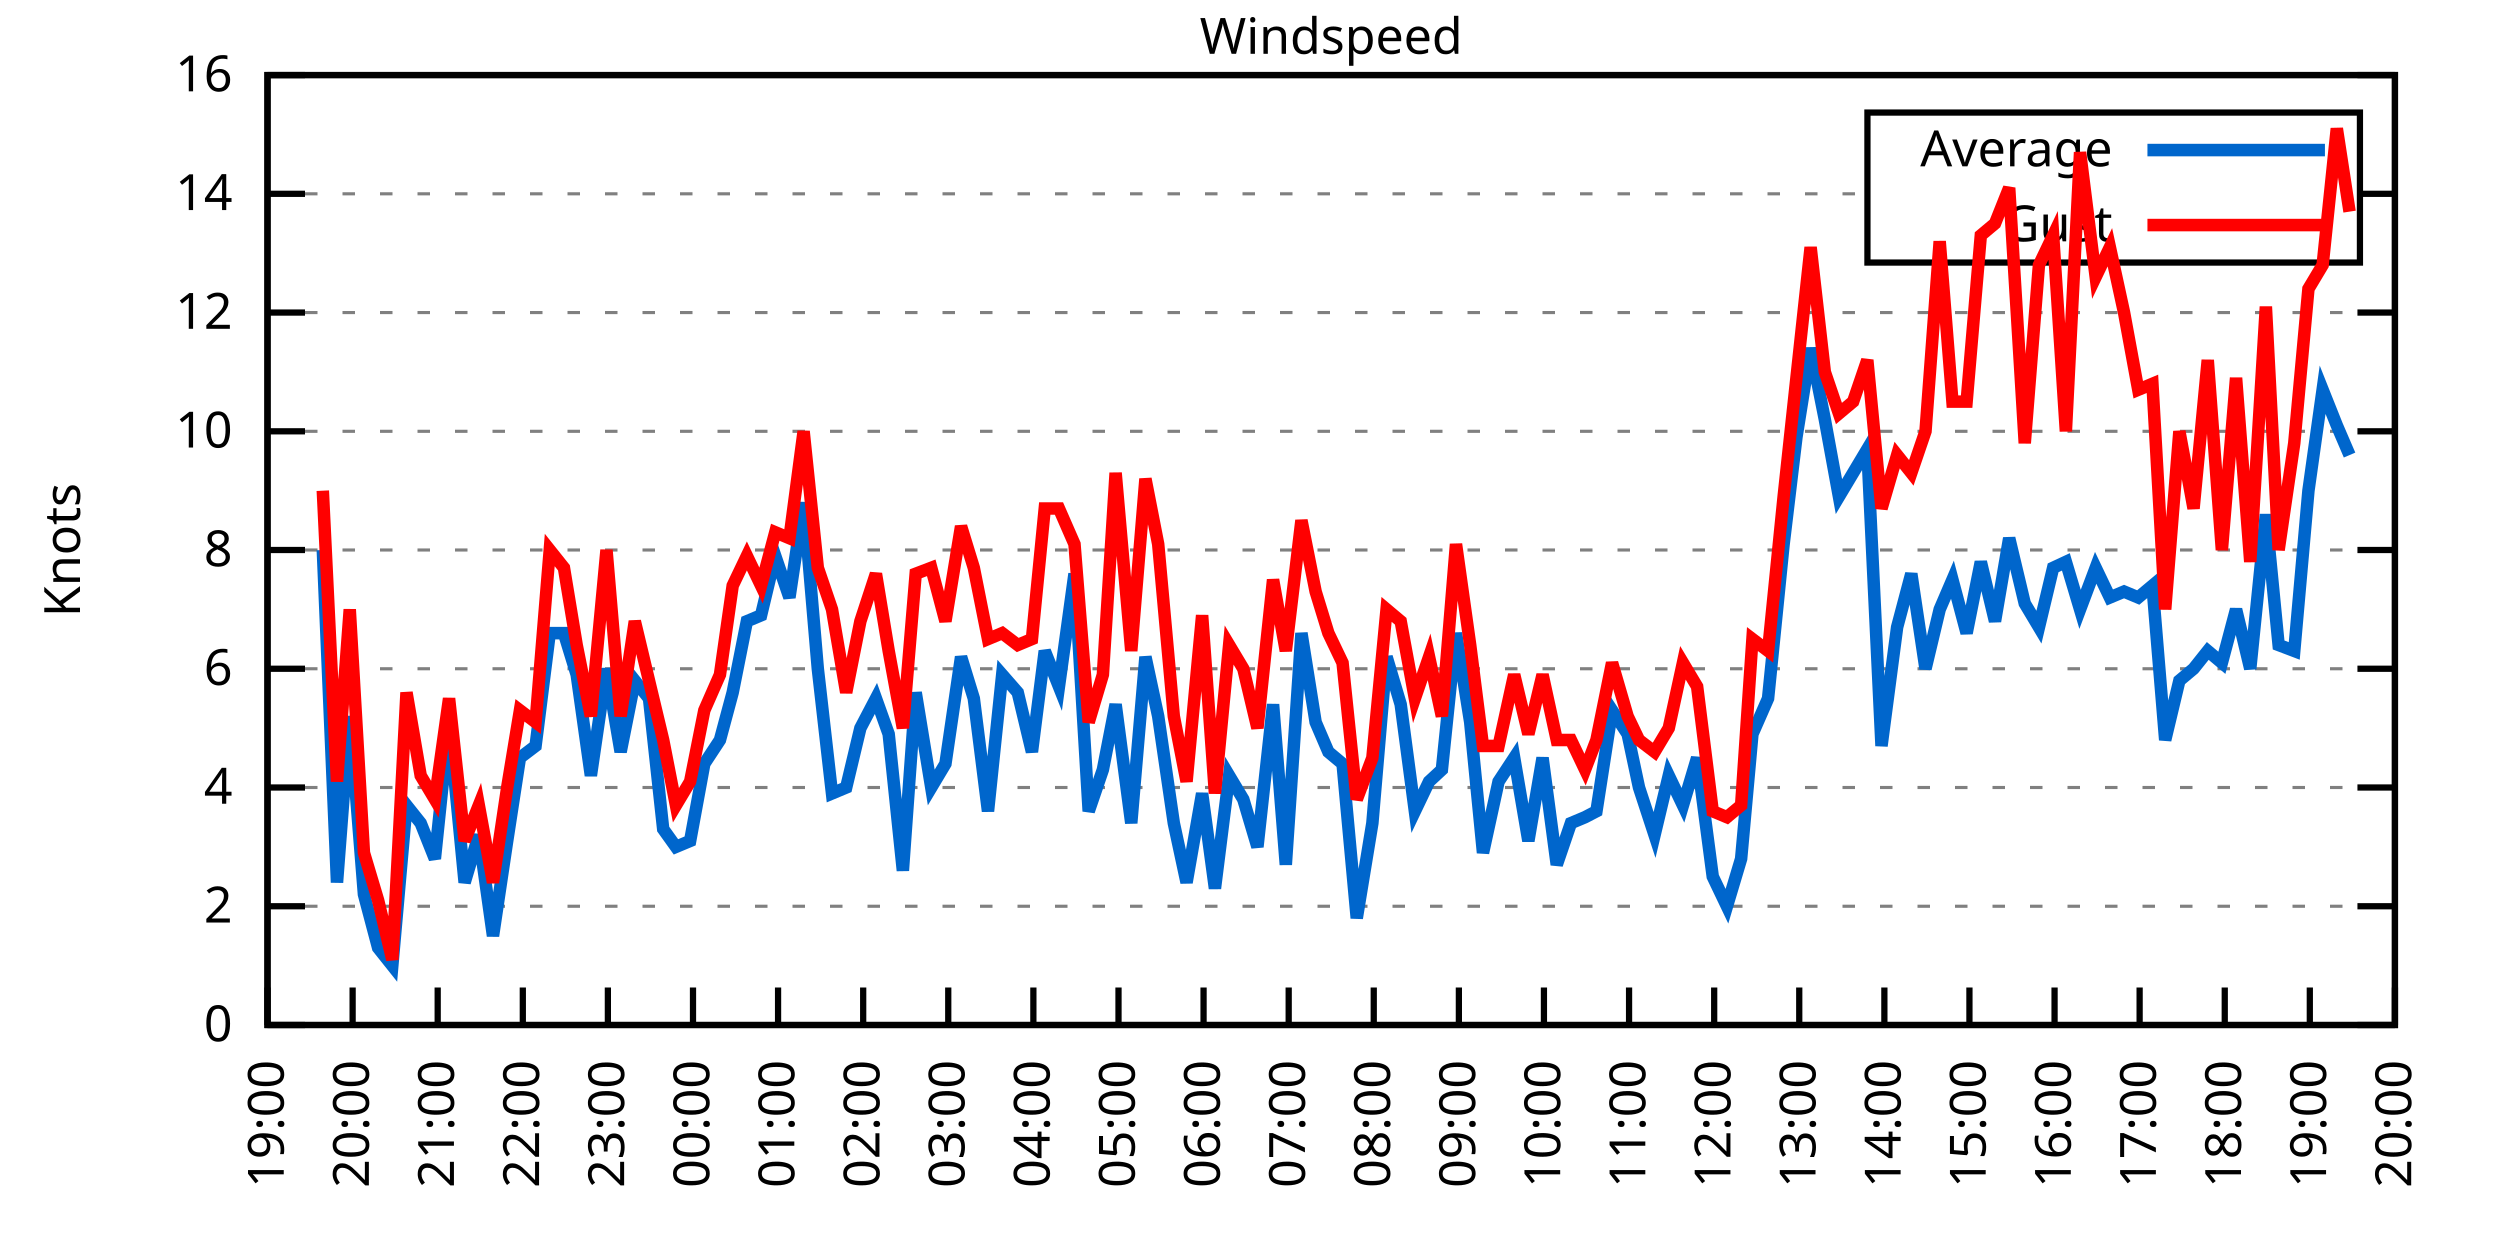
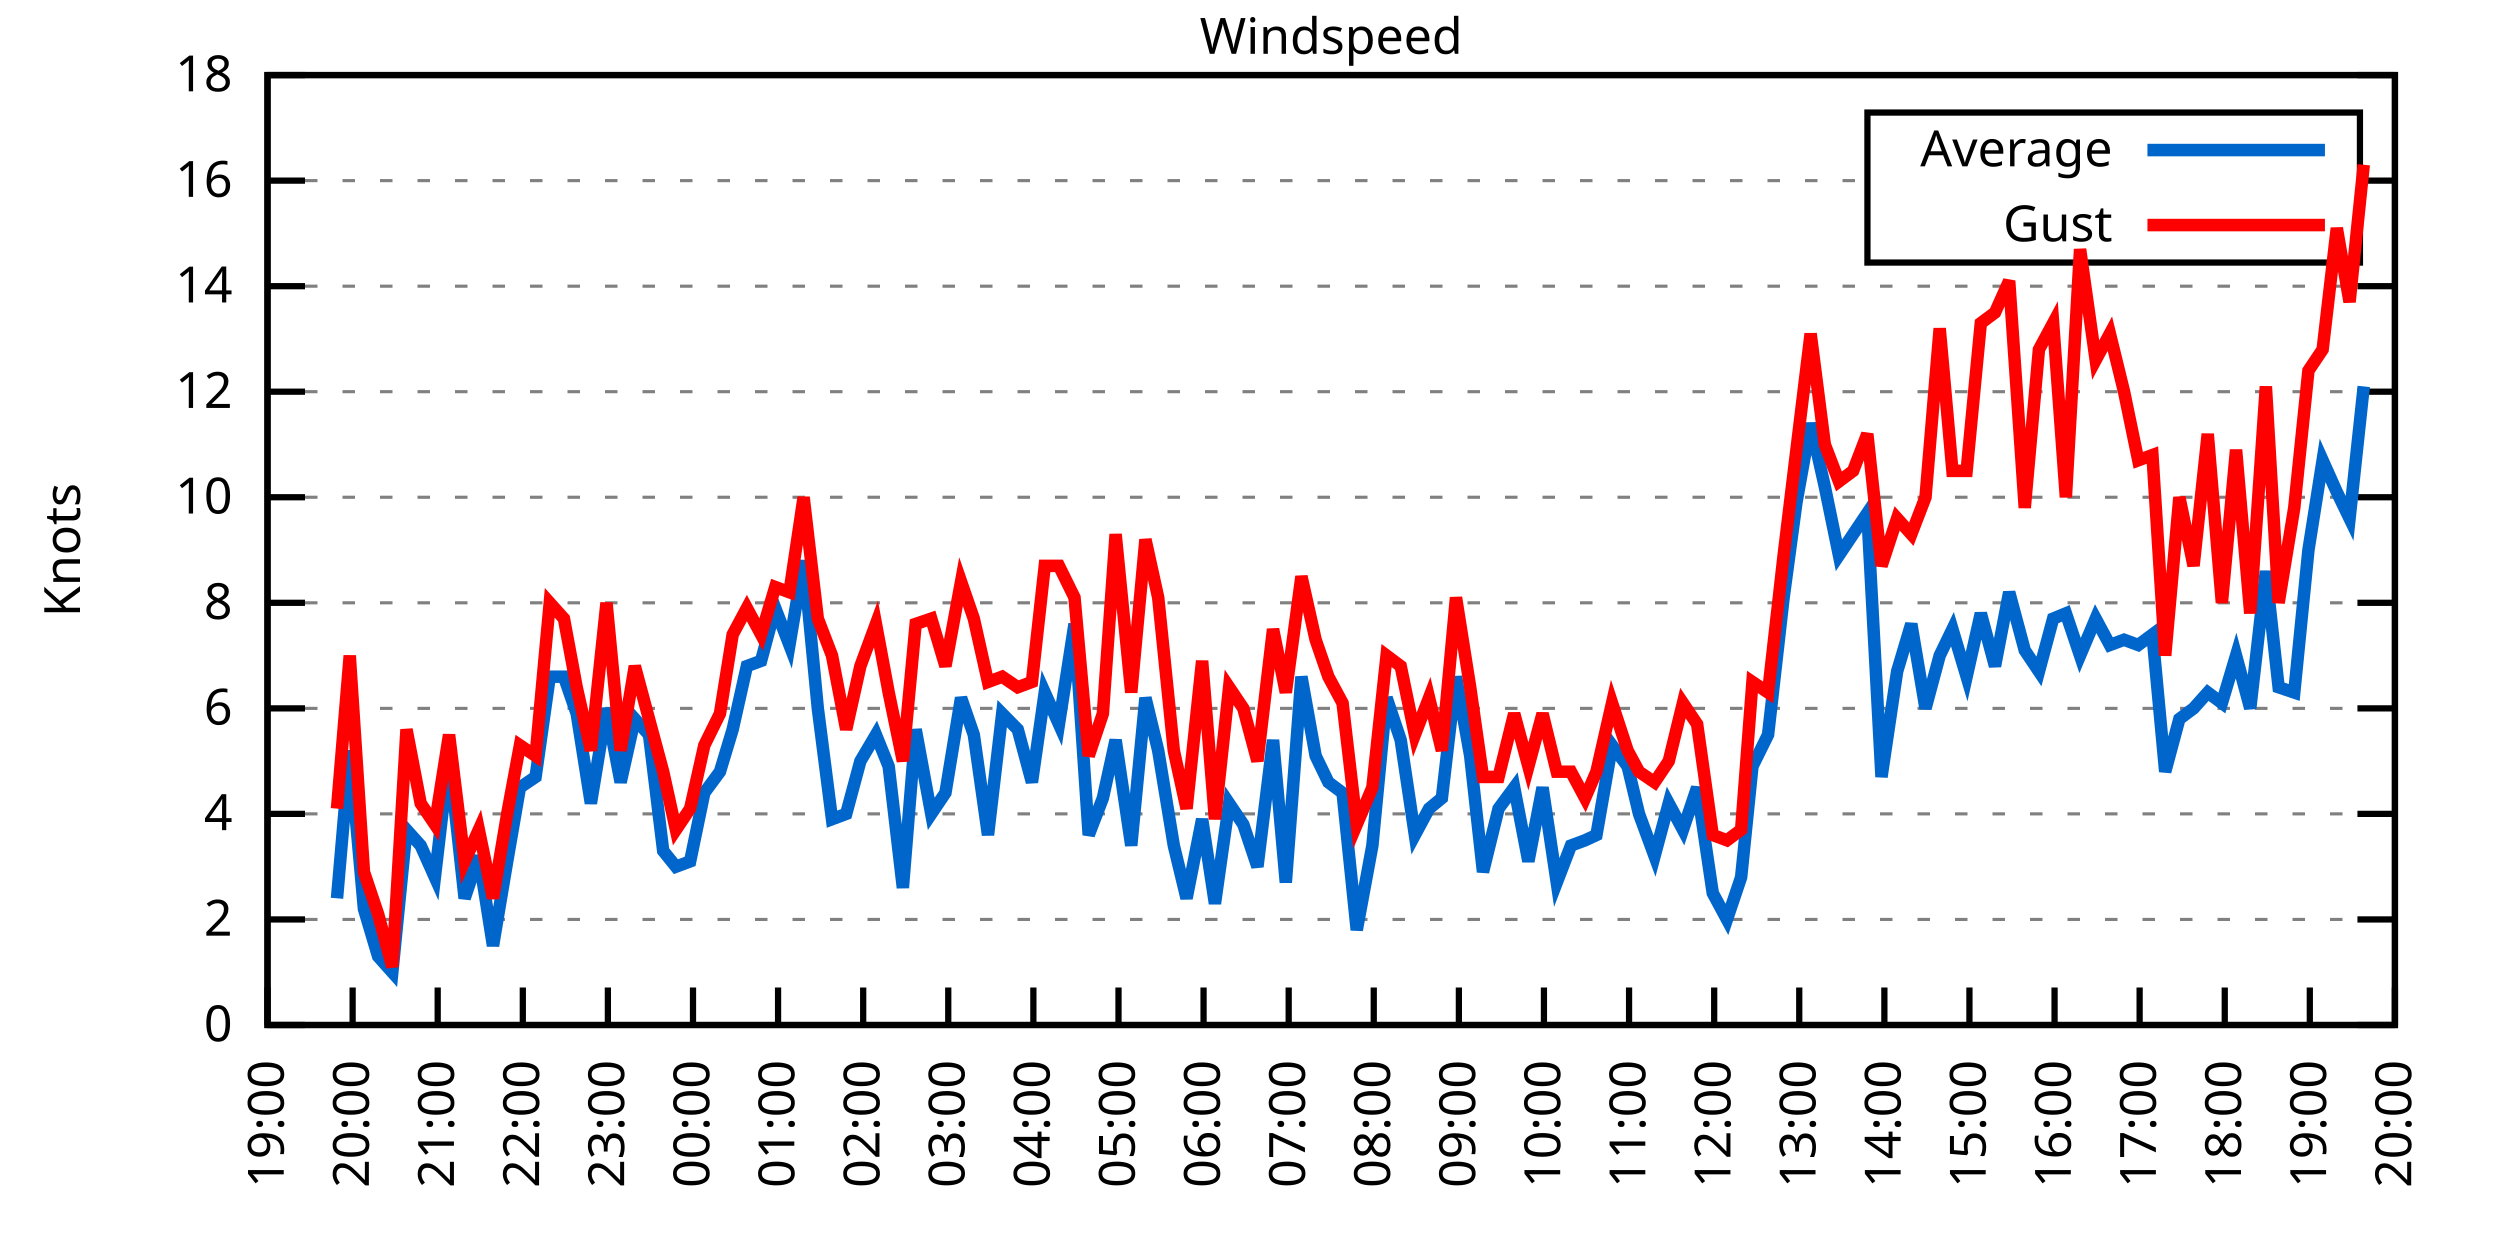
<svg xmlns="http://www.w3.org/2000/svg" xmlns:xlink="http://www.w3.org/1999/xlink" width="400" height="200" viewBox="0 0 400 200">
  <g id="gnuplot_canvas">
    <rect x="0" y="0" width="400" height="200" fill="none" />
    <defs>
      <circle id="gpDot" r="0.5" stroke-width="0.5" stroke="currentColor" />
      <path id="gpPt0" stroke-width="0.333" stroke="currentColor" d="M-1,0 h2 M0,-1 v2" />
      <path id="gpPt1" stroke-width="0.333" stroke="currentColor" d="M-1,-1 L1,1 M1,-1 L-1,1" />
      <path id="gpPt2" stroke-width="0.333" stroke="currentColor" d="M-1,0 L1,0 M0,-1 L0,1 M-1,-1 L1,1 M-1,1 L1,-1" />
      <rect id="gpPt3" stroke-width="0.333" stroke="currentColor" x="-1" y="-1" width="2" height="2" />
      <rect id="gpPt4" stroke-width="0.333" stroke="currentColor" fill="currentColor" x="-1" y="-1" width="2" height="2" />
      <circle id="gpPt5" stroke-width="0.333" stroke="currentColor" cx="0" cy="0" r="1" />
      <use xlink:href="#gpPt5" id="gpPt6" fill="currentColor" stroke="none" />
      <path id="gpPt7" stroke-width="0.333" stroke="currentColor" d="M0,-1.33 L-1.33,0.67 L1.33,0.67 z" />
      <use xlink:href="#gpPt7" id="gpPt8" fill="currentColor" stroke="none" />
      <use xlink:href="#gpPt7" id="gpPt9" stroke="currentColor" transform="rotate(180)" />
      <use xlink:href="#gpPt9" id="gpPt10" fill="currentColor" stroke="none" />
      <use xlink:href="#gpPt3" id="gpPt11" stroke="currentColor" transform="rotate(45)" />
      <use xlink:href="#gpPt11" id="gpPt12" fill="currentColor" stroke="none" />
      <path id="gpPt13" stroke-width="0.333" stroke="currentColor" d="M0,1.330 L1.265,0.411 L0.782,-1.067 L-0.782,-1.076 L-1.265,0.411 z" />
      <use xlink:href="#gpPt13" id="gpPt14" fill="currentColor" stroke="none" />
      <filter id="textbox" filterUnits="objectBoundingBox" x="0" y="0" height="1" width="1">
        <feFlood flood-color="white" flood-opacity="1" result="bgnd" />
        <feComposite in="SourceGraphic" in2="bgnd" operator="atop" />
      </filter>
      <filter id="greybox" filterUnits="objectBoundingBox" x="0" y="0" height="1" width="1">
        <feFlood flood-color="lightgrey" flood-opacity="1" result="grey" />
        <feComposite in="SourceGraphic" in2="grey" operator="atop" />
      </filter>
    </defs>
    <g fill="none" color="white" stroke="currentColor" stroke-width="1.00" stroke-linecap="butt" stroke-linejoin="miter">
</g>
    <g fill="none" color="black" stroke="currentColor" stroke-width="1.00" stroke-linecap="butt" stroke-linejoin="miter">
      <g stroke="none" shape-rendering="crispEdges">
        <polygon fill="rgb(255, 255, 255)" points="42.80,164.00 383.18,164.00 383.18,12.02 42.80,12.02 " />
      </g>
    </g>
    <g fill="none" color="black" stroke="currentColor" stroke-width="1.00" stroke-linecap="butt" stroke-linejoin="miter">
</g>
    <g fill="none" color="black" stroke="black" stroke-width="0.50" stroke-linecap="butt" stroke-linejoin="miter">
</g>
    <g fill="none" color="gray" stroke="currentColor" stroke-width="0.50" stroke-linecap="butt" stroke-linejoin="miter">
      <path stroke="gray" stroke-dasharray="2,4" class="gridline" d="M42.80,164.00 L383.19,164.00  " />
    </g>
    <g fill="none" color="gray" stroke="gray" stroke-width="1.00" stroke-linecap="butt" stroke-linejoin="miter">
</g>
    <g fill="none" color="black" stroke="currentColor" stroke-width="1.00" stroke-linecap="butt" stroke-linejoin="miter">
      <path stroke="black" d="M42.80,164.00 L48.80,164.00 M383.19,164.00 L377.19,164.00  " />
      <g transform="translate(37.20,166.60)" stroke="none" fill="black" font-family="Sans" font-size="8.00" text-anchor="end">
        <text>
          <tspan font-family="Sans"> 0</tspan>
        </text>
      </g>
    </g>
    <g fill="none" color="black" stroke="currentColor" stroke-width="1.00" stroke-linecap="butt" stroke-linejoin="miter">
</g>
    <g fill="none" color="black" stroke="black" stroke-width="0.50" stroke-linecap="butt" stroke-linejoin="miter">
</g>
    <g fill="none" color="gray" stroke="currentColor" stroke-width="0.50" stroke-linecap="butt" stroke-linejoin="miter">
-       <path stroke="gray" stroke-dasharray="2,4" class="gridline" d="M42.80,145.00 L383.19,145.00  " />
-     </g>
-     <g fill="none" color="gray" stroke="gray" stroke-width="1.00" stroke-linecap="butt" stroke-linejoin="miter">
- </g>
-     <g fill="none" color="black" stroke="currentColor" stroke-width="1.00" stroke-linecap="butt" stroke-linejoin="miter">
-       <path stroke="black" d="M42.80,145.00 L48.80,145.00 M383.19,145.00 L377.19,145.00  " />
-       <g transform="translate(37.20,147.60)" stroke="none" fill="black" font-family="Sans" font-size="8.00" text-anchor="end">
+       <path stroke="gray" stroke-dasharray="2,4" class="gridline" d="M42.80,147.11 L383.19,147.11  " />
+     </g>
+     <g fill="none" color="gray" stroke="gray" stroke-width="1.00" stroke-linecap="butt" stroke-linejoin="miter">
+ </g>
+     <g fill="none" color="black" stroke="currentColor" stroke-width="1.00" stroke-linecap="butt" stroke-linejoin="miter">
+       <path stroke="black" d="M42.80,147.11 L48.80,147.11 M383.19,147.11 L377.19,147.11  " />
+       <g transform="translate(37.20,149.71)" stroke="none" fill="black" font-family="Sans" font-size="8.00" text-anchor="end">
        <text>
          <tspan font-family="Sans"> 2</tspan>
        </text>
      </g>
    </g>
    <g fill="none" color="black" stroke="currentColor" stroke-width="1.00" stroke-linecap="butt" stroke-linejoin="miter">
</g>
    <g fill="none" color="black" stroke="black" stroke-width="0.50" stroke-linecap="butt" stroke-linejoin="miter">
</g>
    <g fill="none" color="gray" stroke="currentColor" stroke-width="0.50" stroke-linecap="butt" stroke-linejoin="miter">
-       <path stroke="gray" stroke-dasharray="2,4" class="gridline" d="M42.80,126.00 L383.19,126.00  " />
-     </g>
-     <g fill="none" color="gray" stroke="gray" stroke-width="1.00" stroke-linecap="butt" stroke-linejoin="miter">
- </g>
-     <g fill="none" color="black" stroke="currentColor" stroke-width="1.00" stroke-linecap="butt" stroke-linejoin="miter">
-       <path stroke="black" d="M42.80,126.00 L48.80,126.00 M383.19,126.00 L377.19,126.00  " />
-       <g transform="translate(37.20,128.60)" stroke="none" fill="black" font-family="Sans" font-size="8.00" text-anchor="end">
+       <path stroke="gray" stroke-dasharray="2,4" class="gridline" d="M42.80,130.22 L383.19,130.22  " />
+     </g>
+     <g fill="none" color="gray" stroke="gray" stroke-width="1.00" stroke-linecap="butt" stroke-linejoin="miter">
+ </g>
+     <g fill="none" color="black" stroke="currentColor" stroke-width="1.00" stroke-linecap="butt" stroke-linejoin="miter">
+       <path stroke="black" d="M42.80,130.22 L48.80,130.22 M383.19,130.22 L377.19,130.22  " />
+       <g transform="translate(37.20,132.82)" stroke="none" fill="black" font-family="Sans" font-size="8.00" text-anchor="end">
        <text>
          <tspan font-family="Sans"> 4</tspan>
        </text>
      </g>
    </g>
    <g fill="none" color="black" stroke="currentColor" stroke-width="1.00" stroke-linecap="butt" stroke-linejoin="miter">
</g>
    <g fill="none" color="black" stroke="black" stroke-width="0.50" stroke-linecap="butt" stroke-linejoin="miter">
</g>
    <g fill="none" color="gray" stroke="currentColor" stroke-width="0.50" stroke-linecap="butt" stroke-linejoin="miter">
-       <path stroke="gray" stroke-dasharray="2,4" class="gridline" d="M42.80,107.00 L383.19,107.00  " />
-     </g>
-     <g fill="none" color="gray" stroke="gray" stroke-width="1.00" stroke-linecap="butt" stroke-linejoin="miter">
- </g>
-     <g fill="none" color="black" stroke="currentColor" stroke-width="1.00" stroke-linecap="butt" stroke-linejoin="miter">
-       <path stroke="black" d="M42.80,107.00 L48.80,107.00 M383.19,107.00 L377.19,107.00  " />
-       <g transform="translate(37.20,109.60)" stroke="none" fill="black" font-family="Sans" font-size="8.00" text-anchor="end">
+       <path stroke="gray" stroke-dasharray="2,4" class="gridline" d="M42.80,113.34 L383.19,113.34  " />
+     </g>
+     <g fill="none" color="gray" stroke="gray" stroke-width="1.00" stroke-linecap="butt" stroke-linejoin="miter">
+ </g>
+     <g fill="none" color="black" stroke="currentColor" stroke-width="1.00" stroke-linecap="butt" stroke-linejoin="miter">
+       <path stroke="black" d="M42.80,113.34 L48.80,113.34 M383.19,113.34 L377.19,113.34  " />
+       <g transform="translate(37.20,115.94)" stroke="none" fill="black" font-family="Sans" font-size="8.00" text-anchor="end">
        <text>
          <tspan font-family="Sans"> 6</tspan>
        </text>
      </g>
    </g>
    <g fill="none" color="black" stroke="currentColor" stroke-width="1.00" stroke-linecap="butt" stroke-linejoin="miter">
</g>
    <g fill="none" color="black" stroke="black" stroke-width="0.50" stroke-linecap="butt" stroke-linejoin="miter">
</g>
    <g fill="none" color="gray" stroke="currentColor" stroke-width="0.50" stroke-linecap="butt" stroke-linejoin="miter">
-       <path stroke="gray" stroke-dasharray="2,4" class="gridline" d="M42.80,88.00 L383.19,88.00  " />
-     </g>
-     <g fill="none" color="gray" stroke="gray" stroke-width="1.00" stroke-linecap="butt" stroke-linejoin="miter">
- </g>
-     <g fill="none" color="black" stroke="currentColor" stroke-width="1.00" stroke-linecap="butt" stroke-linejoin="miter">
-       <path stroke="black" d="M42.80,88.00 L48.80,88.00 M383.19,88.00 L377.19,88.00  " />
-       <g transform="translate(37.20,90.60)" stroke="none" fill="black" font-family="Sans" font-size="8.00" text-anchor="end">
+       <path stroke="gray" stroke-dasharray="2,4" class="gridline" d="M42.80,96.45 L383.19,96.45  " />
+     </g>
+     <g fill="none" color="gray" stroke="gray" stroke-width="1.00" stroke-linecap="butt" stroke-linejoin="miter">
+ </g>
+     <g fill="none" color="black" stroke="currentColor" stroke-width="1.00" stroke-linecap="butt" stroke-linejoin="miter">
+       <path stroke="black" d="M42.80,96.45 L48.80,96.45 M383.19,96.45 L377.19,96.45  " />
+       <g transform="translate(37.20,99.05)" stroke="none" fill="black" font-family="Sans" font-size="8.00" text-anchor="end">
        <text>
          <tspan font-family="Sans"> 8</tspan>
        </text>
      </g>
    </g>
    <g fill="none" color="black" stroke="currentColor" stroke-width="1.00" stroke-linecap="butt" stroke-linejoin="miter">
</g>
    <g fill="none" color="black" stroke="black" stroke-width="0.50" stroke-linecap="butt" stroke-linejoin="miter">
</g>
    <g fill="none" color="gray" stroke="currentColor" stroke-width="0.50" stroke-linecap="butt" stroke-linejoin="miter">
-       <path stroke="gray" stroke-dasharray="2,4" class="gridline" d="M42.80,69.01 L383.19,69.01  " />
-     </g>
-     <g fill="none" color="gray" stroke="gray" stroke-width="1.00" stroke-linecap="butt" stroke-linejoin="miter">
- </g>
-     <g fill="none" color="black" stroke="currentColor" stroke-width="1.00" stroke-linecap="butt" stroke-linejoin="miter">
-       <path stroke="black" d="M42.80,69.01 L48.80,69.01 M383.19,69.01 L377.19,69.01  " />
-       <g transform="translate(37.20,71.61)" stroke="none" fill="black" font-family="Sans" font-size="8.00" text-anchor="end">
+       <path stroke="gray" stroke-dasharray="2,4" class="gridline" d="M42.80,79.56 L383.19,79.56  " />
+     </g>
+     <g fill="none" color="gray" stroke="gray" stroke-width="1.00" stroke-linecap="butt" stroke-linejoin="miter">
+ </g>
+     <g fill="none" color="black" stroke="currentColor" stroke-width="1.00" stroke-linecap="butt" stroke-linejoin="miter">
+       <path stroke="black" d="M42.80,79.56 L48.80,79.56 M383.19,79.56 L377.19,79.56  " />
+       <g transform="translate(37.20,82.16)" stroke="none" fill="black" font-family="Sans" font-size="8.00" text-anchor="end">
        <text>
          <tspan font-family="Sans"> 10</tspan>
        </text>
      </g>
    </g>
    <g fill="none" color="black" stroke="currentColor" stroke-width="1.00" stroke-linecap="butt" stroke-linejoin="miter">
</g>
    <g fill="none" color="black" stroke="black" stroke-width="0.50" stroke-linecap="butt" stroke-linejoin="miter">
</g>
    <g fill="none" color="gray" stroke="currentColor" stroke-width="0.50" stroke-linecap="butt" stroke-linejoin="miter">
-       <path stroke="gray" stroke-dasharray="2,4" class="gridline" d="M42.80,50.01 L383.19,50.01  " />
-     </g>
-     <g fill="none" color="gray" stroke="gray" stroke-width="1.00" stroke-linecap="butt" stroke-linejoin="miter">
- </g>
-     <g fill="none" color="black" stroke="currentColor" stroke-width="1.00" stroke-linecap="butt" stroke-linejoin="miter">
-       <path stroke="black" d="M42.80,50.01 L48.80,50.01 M383.19,50.01 L377.19,50.01  " />
-       <g transform="translate(37.20,52.61)" stroke="none" fill="black" font-family="Sans" font-size="8.00" text-anchor="end">
+       <path stroke="gray" stroke-dasharray="2,4" class="gridline" d="M42.80,62.67 L383.19,62.67  " />
+     </g>
+     <g fill="none" color="gray" stroke="gray" stroke-width="1.00" stroke-linecap="butt" stroke-linejoin="miter">
+ </g>
+     <g fill="none" color="black" stroke="currentColor" stroke-width="1.00" stroke-linecap="butt" stroke-linejoin="miter">
+       <path stroke="black" d="M42.80,62.67 L48.80,62.67 M383.19,62.67 L377.19,62.67  " />
+       <g transform="translate(37.20,65.27)" stroke="none" fill="black" font-family="Sans" font-size="8.00" text-anchor="end">
        <text>
          <tspan font-family="Sans"> 12</tspan>
        </text>
      </g>
    </g>
    <g fill="none" color="black" stroke="currentColor" stroke-width="1.00" stroke-linecap="butt" stroke-linejoin="miter">
</g>
    <g fill="none" color="black" stroke="black" stroke-width="0.50" stroke-linecap="butt" stroke-linejoin="miter">
</g>
    <g fill="none" color="gray" stroke="currentColor" stroke-width="0.50" stroke-linecap="butt" stroke-linejoin="miter">
-       <path stroke="gray" stroke-dasharray="2,4" class="gridline" d="M42.80,31.01 L298.79,31.01 M377.59,31.01 L383.19,31.01  " />
-     </g>
-     <g fill="none" color="gray" stroke="gray" stroke-width="1.00" stroke-linecap="butt" stroke-linejoin="miter">
- </g>
-     <g fill="none" color="black" stroke="currentColor" stroke-width="1.00" stroke-linecap="butt" stroke-linejoin="miter">
-       <path stroke="black" d="M42.80,31.01 L48.80,31.01 M383.19,31.01 L377.19,31.01  " />
-       <g transform="translate(37.20,33.61)" stroke="none" fill="black" font-family="Sans" font-size="8.00" text-anchor="end">
+       <path stroke="gray" stroke-dasharray="2,4" class="gridline" d="M42.80,45.79 L383.19,45.79  " />
+     </g>
+     <g fill="none" color="gray" stroke="gray" stroke-width="1.00" stroke-linecap="butt" stroke-linejoin="miter">
+ </g>
+     <g fill="none" color="black" stroke="currentColor" stroke-width="1.00" stroke-linecap="butt" stroke-linejoin="miter">
+       <path stroke="black" d="M42.80,45.79 L48.80,45.79 M383.19,45.79 L377.19,45.79  " />
+       <g transform="translate(37.20,48.39)" stroke="none" fill="black" font-family="Sans" font-size="8.00" text-anchor="end">
        <text>
          <tspan font-family="Sans"> 14</tspan>
+         </text>
+       </g>
+     </g>
+     <g fill="none" color="black" stroke="currentColor" stroke-width="1.00" stroke-linecap="butt" stroke-linejoin="miter">
+ </g>
+     <g fill="none" color="black" stroke="black" stroke-width="0.50" stroke-linecap="butt" stroke-linejoin="miter">
+ </g>
+     <g fill="none" color="gray" stroke="currentColor" stroke-width="0.50" stroke-linecap="butt" stroke-linejoin="miter">
+       <path stroke="gray" stroke-dasharray="2,4" class="gridline" d="M42.80,28.90 L298.79,28.90 M377.59,28.90 L383.19,28.90  " />
+     </g>
+     <g fill="none" color="gray" stroke="gray" stroke-width="1.00" stroke-linecap="butt" stroke-linejoin="miter">
+ </g>
+     <g fill="none" color="black" stroke="currentColor" stroke-width="1.00" stroke-linecap="butt" stroke-linejoin="miter">
+       <path stroke="black" d="M42.80,28.90 L48.80,28.90 M383.19,28.90 L377.19,28.90  " />
+       <g transform="translate(37.20,31.50)" stroke="none" fill="black" font-family="Sans" font-size="8.00" text-anchor="end">
+         <text>
+           <tspan font-family="Sans"> 16</tspan>
        </text>
      </g>
    </g>
    <g fill="none" color="black" stroke="currentColor" stroke-width="1.00" stroke-linecap="butt" stroke-linejoin="miter">
</g>
    <g fill="none" color="black" stroke="black" stroke-width="0.50" stroke-linecap="butt" stroke-linejoin="miter">
</g>
    <g fill="none" color="gray" stroke="currentColor" stroke-width="0.50" stroke-linecap="butt" stroke-linejoin="miter">
      <path stroke="gray" stroke-dasharray="2,4" class="gridline" d="M42.80,12.01 L383.19,12.01  " />
    </g>
    <g fill="none" color="gray" stroke="gray" stroke-width="1.00" stroke-linecap="butt" stroke-linejoin="miter">
</g>
    <g fill="none" color="black" stroke="currentColor" stroke-width="1.00" stroke-linecap="butt" stroke-linejoin="miter">
      <path stroke="black" d="M42.80,12.01 L48.80,12.01 M383.19,12.01 L377.19,12.01  " />
      <g transform="translate(37.20,14.61)" stroke="none" fill="black" font-family="Sans" font-size="8.00" text-anchor="end">
        <text>
-           <tspan font-family="Sans"> 16</tspan>
+           <tspan font-family="Sans"> 18</tspan>
        </text>
      </g>
    </g>
    <g fill="none" color="black" stroke="currentColor" stroke-width="1.00" stroke-linecap="butt" stroke-linejoin="miter">
      <path stroke="black" d="M42.80,164.00 L42.80,158.00  " />
      <g transform="translate(45.40,169.60) rotate(270.00)" stroke="none" fill="black" font-family="Sans" font-size="8.00" text-anchor="end">
        <text>
          <tspan font-family="Sans">19:00</tspan>
        </text>
      </g>
    </g>
    <g fill="none" color="black" stroke="currentColor" stroke-width="1.00" stroke-linecap="butt" stroke-linejoin="miter">
      <path stroke="black" d="M56.42,164.00 L56.42,158.00  " />
      <g transform="translate(59.02,169.60) rotate(270.00)" stroke="none" fill="black" font-family="Sans" font-size="8.00" text-anchor="end">
        <text>
          <tspan font-family="Sans">20:00</tspan>
        </text>
      </g>
    </g>
    <g fill="none" color="black" stroke="currentColor" stroke-width="1.00" stroke-linecap="butt" stroke-linejoin="miter">
      <path stroke="black" d="M70.03,164.00 L70.03,158.00  " />
      <g transform="translate(72.63,169.60) rotate(270.00)" stroke="none" fill="black" font-family="Sans" font-size="8.00" text-anchor="end">
        <text>
          <tspan font-family="Sans">21:00</tspan>
        </text>
      </g>
    </g>
    <g fill="none" color="black" stroke="currentColor" stroke-width="1.00" stroke-linecap="butt" stroke-linejoin="miter">
      <path stroke="black" d="M83.65,164.00 L83.65,158.00  " />
      <g transform="translate(86.25,169.60) rotate(270.00)" stroke="none" fill="black" font-family="Sans" font-size="8.00" text-anchor="end">
        <text>
          <tspan font-family="Sans">22:00</tspan>
        </text>
      </g>
    </g>
    <g fill="none" color="black" stroke="currentColor" stroke-width="1.00" stroke-linecap="butt" stroke-linejoin="miter">
      <path stroke="black" d="M97.26,164.00 L97.26,158.00  " />
      <g transform="translate(99.86,169.60) rotate(270.00)" stroke="none" fill="black" font-family="Sans" font-size="8.00" text-anchor="end">
        <text>
          <tspan font-family="Sans">23:00</tspan>
        </text>
      </g>
    </g>
    <g fill="none" color="black" stroke="currentColor" stroke-width="1.00" stroke-linecap="butt" stroke-linejoin="miter">
      <path stroke="black" d="M110.88,164.00 L110.88,158.00  " />
      <g transform="translate(113.48,169.60) rotate(270.00)" stroke="none" fill="black" font-family="Sans" font-size="8.00" text-anchor="end">
        <text>
          <tspan font-family="Sans">00:00</tspan>
        </text>
      </g>
    </g>
    <g fill="none" color="black" stroke="currentColor" stroke-width="1.00" stroke-linecap="butt" stroke-linejoin="miter">
      <path stroke="black" d="M124.49,164.00 L124.49,158.00  " />
      <g transform="translate(127.09,169.60) rotate(270.00)" stroke="none" fill="black" font-family="Sans" font-size="8.00" text-anchor="end">
        <text>
          <tspan font-family="Sans">01:00</tspan>
        </text>
      </g>
    </g>
    <g fill="none" color="black" stroke="currentColor" stroke-width="1.00" stroke-linecap="butt" stroke-linejoin="miter">
      <path stroke="black" d="M138.11,164.00 L138.11,158.00  " />
      <g transform="translate(140.71,169.60) rotate(270.00)" stroke="none" fill="black" font-family="Sans" font-size="8.00" text-anchor="end">
        <text>
          <tspan font-family="Sans">02:00</tspan>
        </text>
      </g>
    </g>
    <g fill="none" color="black" stroke="currentColor" stroke-width="1.00" stroke-linecap="butt" stroke-linejoin="miter">
      <path stroke="black" d="M151.72,164.00 L151.72,158.00  " />
      <g transform="translate(154.32,169.60) rotate(270.00)" stroke="none" fill="black" font-family="Sans" font-size="8.00" text-anchor="end">
        <text>
          <tspan font-family="Sans">03:00</tspan>
        </text>
      </g>
    </g>
    <g fill="none" color="black" stroke="currentColor" stroke-width="1.00" stroke-linecap="butt" stroke-linejoin="miter">
      <path stroke="black" d="M165.34,164.00 L165.34,158.00  " />
      <g transform="translate(167.94,169.60) rotate(270.00)" stroke="none" fill="black" font-family="Sans" font-size="8.00" text-anchor="end">
        <text>
          <tspan font-family="Sans">04:00</tspan>
        </text>
      </g>
    </g>
    <g fill="none" color="black" stroke="currentColor" stroke-width="1.00" stroke-linecap="butt" stroke-linejoin="miter">
      <path stroke="black" d="M178.96,164.00 L178.96,158.00  " />
      <g transform="translate(181.56,169.60) rotate(270.00)" stroke="none" fill="black" font-family="Sans" font-size="8.00" text-anchor="end">
        <text>
          <tspan font-family="Sans">05:00</tspan>
        </text>
      </g>
    </g>
    <g fill="none" color="black" stroke="currentColor" stroke-width="1.00" stroke-linecap="butt" stroke-linejoin="miter">
      <path stroke="black" d="M192.57,164.00 L192.57,158.00  " />
      <g transform="translate(195.17,169.60) rotate(270.00)" stroke="none" fill="black" font-family="Sans" font-size="8.00" text-anchor="end">
        <text>
          <tspan font-family="Sans">06:00</tspan>
        </text>
      </g>
    </g>
    <g fill="none" color="black" stroke="currentColor" stroke-width="1.00" stroke-linecap="butt" stroke-linejoin="miter">
      <path stroke="black" d="M206.19,164.00 L206.19,158.00  " />
      <g transform="translate(208.79,169.60) rotate(270.00)" stroke="none" fill="black" font-family="Sans" font-size="8.00" text-anchor="end">
        <text>
          <tspan font-family="Sans">07:00</tspan>
        </text>
      </g>
    </g>
    <g fill="none" color="black" stroke="currentColor" stroke-width="1.00" stroke-linecap="butt" stroke-linejoin="miter">
      <path stroke="black" d="M219.80,164.00 L219.80,158.00  " />
      <g transform="translate(222.40,169.60) rotate(270.00)" stroke="none" fill="black" font-family="Sans" font-size="8.00" text-anchor="end">
        <text>
          <tspan font-family="Sans">08:00</tspan>
        </text>
      </g>
    </g>
    <g fill="none" color="black" stroke="currentColor" stroke-width="1.00" stroke-linecap="butt" stroke-linejoin="miter">
      <path stroke="black" d="M233.42,164.00 L233.42,158.00  " />
      <g transform="translate(236.02,169.60) rotate(270.00)" stroke="none" fill="black" font-family="Sans" font-size="8.00" text-anchor="end">
        <text>
          <tspan font-family="Sans">09:00</tspan>
        </text>
      </g>
    </g>
    <g fill="none" color="black" stroke="currentColor" stroke-width="1.00" stroke-linecap="butt" stroke-linejoin="miter">
      <path stroke="black" d="M247.03,164.00 L247.03,158.00  " />
      <g transform="translate(249.63,169.60) rotate(270.00)" stroke="none" fill="black" font-family="Sans" font-size="8.00" text-anchor="end">
        <text>
          <tspan font-family="Sans">10:00</tspan>
        </text>
      </g>
    </g>
    <g fill="none" color="black" stroke="currentColor" stroke-width="1.00" stroke-linecap="butt" stroke-linejoin="miter">
      <path stroke="black" d="M260.65,164.00 L260.65,158.00  " />
      <g transform="translate(263.25,169.60) rotate(270.00)" stroke="none" fill="black" font-family="Sans" font-size="8.00" text-anchor="end">
        <text>
          <tspan font-family="Sans">11:00</tspan>
        </text>
      </g>
    </g>
    <g fill="none" color="black" stroke="currentColor" stroke-width="1.00" stroke-linecap="butt" stroke-linejoin="miter">
      <path stroke="black" d="M274.27,164.00 L274.27,158.00  " />
      <g transform="translate(276.87,169.60) rotate(270.00)" stroke="none" fill="black" font-family="Sans" font-size="8.00" text-anchor="end">
        <text>
          <tspan font-family="Sans">12:00</tspan>
        </text>
      </g>
    </g>
    <g fill="none" color="black" stroke="currentColor" stroke-width="1.00" stroke-linecap="butt" stroke-linejoin="miter">
      <path stroke="black" d="M287.88,164.00 L287.88,158.00  " />
      <g transform="translate(290.48,169.60) rotate(270.00)" stroke="none" fill="black" font-family="Sans" font-size="8.00" text-anchor="end">
        <text>
          <tspan font-family="Sans">13:00</tspan>
        </text>
      </g>
    </g>
    <g fill="none" color="black" stroke="currentColor" stroke-width="1.00" stroke-linecap="butt" stroke-linejoin="miter">
      <path stroke="black" d="M301.50,164.00 L301.50,158.00  " />
      <g transform="translate(304.10,169.60) rotate(270.00)" stroke="none" fill="black" font-family="Sans" font-size="8.00" text-anchor="end">
        <text>
          <tspan font-family="Sans">14:00</tspan>
        </text>
      </g>
    </g>
    <g fill="none" color="black" stroke="currentColor" stroke-width="1.00" stroke-linecap="butt" stroke-linejoin="miter">
      <path stroke="black" d="M315.11,164.00 L315.11,158.00  " />
      <g transform="translate(317.71,169.60) rotate(270.00)" stroke="none" fill="black" font-family="Sans" font-size="8.00" text-anchor="end">
        <text>
          <tspan font-family="Sans">15:00</tspan>
        </text>
      </g>
    </g>
    <g fill="none" color="black" stroke="currentColor" stroke-width="1.00" stroke-linecap="butt" stroke-linejoin="miter">
      <path stroke="black" d="M328.73,164.00 L328.73,158.00  " />
      <g transform="translate(331.33,169.60) rotate(270.00)" stroke="none" fill="black" font-family="Sans" font-size="8.00" text-anchor="end">
        <text>
          <tspan font-family="Sans">16:00</tspan>
        </text>
      </g>
    </g>
    <g fill="none" color="black" stroke="currentColor" stroke-width="1.00" stroke-linecap="butt" stroke-linejoin="miter">
      <path stroke="black" d="M342.34,164.00 L342.34,158.00  " />
      <g transform="translate(344.94,169.60) rotate(270.00)" stroke="none" fill="black" font-family="Sans" font-size="8.00" text-anchor="end">
        <text>
          <tspan font-family="Sans">17:00</tspan>
        </text>
      </g>
    </g>
    <g fill="none" color="black" stroke="currentColor" stroke-width="1.00" stroke-linecap="butt" stroke-linejoin="miter">
      <path stroke="black" d="M355.96,164.00 L355.96,158.00  " />
      <g transform="translate(358.56,169.60) rotate(270.00)" stroke="none" fill="black" font-family="Sans" font-size="8.00" text-anchor="end">
        <text>
          <tspan font-family="Sans">18:00</tspan>
        </text>
      </g>
    </g>
    <g fill="none" color="black" stroke="currentColor" stroke-width="1.00" stroke-linecap="butt" stroke-linejoin="miter">
      <path stroke="black" d="M369.57,164.00 L369.57,158.00  " />
      <g transform="translate(372.17,169.60) rotate(270.00)" stroke="none" fill="black" font-family="Sans" font-size="8.00" text-anchor="end">
        <text>
          <tspan font-family="Sans">19:00</tspan>
        </text>
      </g>
    </g>
    <g fill="none" color="black" stroke="currentColor" stroke-width="1.00" stroke-linecap="butt" stroke-linejoin="miter">
      <path stroke="black" d="M383.19,164.00 L383.19,158.00  " />
      <g transform="translate(385.79,169.60) rotate(270.00)" stroke="none" fill="black" font-family="Sans" font-size="8.00" text-anchor="end">
        <text>
          <tspan font-family="Sans">20:00</tspan>
        </text>
      </g>
    </g>
    <g fill="none" color="black" stroke="currentColor" stroke-width="1.00" stroke-linecap="butt" stroke-linejoin="miter">
</g>
    <g fill="none" color="black" stroke="currentColor" stroke-width="1.00" stroke-linecap="butt" stroke-linejoin="miter">
      <path stroke="black" d="M42.80,12.01 L42.80,164.00 L383.19,164.00 L383.19,12.01 L42.80,12.01 Z  " />
    </g>
    <g fill="none" color="black" stroke="currentColor" stroke-width="1.00" stroke-linecap="butt" stroke-linejoin="miter">
</g>
    <g fill="none" color="black" stroke="currentColor" stroke-width="1.00" stroke-linecap="butt" stroke-linejoin="miter">
      <path stroke="black" d="M298.79,42.01 L298.79,18.01 L377.59,18.01 L377.59,42.01 L298.79,42.01 Z  " />
    </g>
    <g id="Windspeed_plot_1">
      <g fill="none" color="white" stroke="black" stroke-width="2.00" stroke-linecap="butt" stroke-linejoin="miter">
</g>
      <g fill="none" color="black" stroke="currentColor" stroke-width="2.00" stroke-linecap="butt" stroke-linejoin="miter">
        <g transform="translate(337.99,26.61)" stroke="none" fill="black" font-family="Sans" font-size="8.00" text-anchor="end">
          <text>
            <tspan font-family="Sans">Average</tspan>
          </text>
        </g>
      </g>
      <g fill="none" color="black" stroke="currentColor" stroke-width="2.00" stroke-linecap="butt" stroke-linejoin="miter">
-         <path stroke="rgb(  0, 102, 204)" d="M343.59,24.01 L371.99,24.01 M51.65,88.00 L53.92,141.20 L55.96,114.60 L58.23,143.10 L60.50,151.65 L62.77,154.50   L65.04,128.85 L67.31,131.70 L69.58,137.40 L71.85,115.55 L74.34,141.20 L76.61,133.60 L78.88,149.75 L81.15,134.55   L83.19,121.25 L85.69,119.35 L87.96,101.30 L90.23,101.30 L92.27,107.95 L94.54,124.10 L97.04,107.00 L99.30,120.30   L101.57,108.90 L103.84,111.75 L106.11,132.65 L108.15,135.50 L110.42,134.55 L112.69,122.20 L115.19,118.40 L117.23,110.80   L119.50,99.40 L121.77,98.45 L124.04,88.95 L126.31,95.60 L128.58,80.41 L130.85,107.00 L133.12,126.95 L135.39,126.00   L137.66,116.50 L140.15,111.75 L142.19,117.45 L144.46,139.30 L146.51,110.80 L149.00,126.00 L151.27,122.20 L153.77,105.10   L155.81,111.75 L158.08,129.80 L160.35,107.95 L162.84,110.80 L165.11,120.30 L167.16,104.15 L169.43,109.85 L171.92,91.80   L174.19,129.80 L176.46,123.15 L178.50,112.70 L181.00,131.70 L183.27,105.10 L185.31,114.60 L187.81,131.70 L189.85,141.20   L192.34,126.95 L194.39,142.15 L196.66,124.10 L198.93,127.90 L201.19,135.50 L203.69,112.70 L205.73,138.35 L208.23,101.30   L210.50,115.55 L212.54,120.30 L214.81,122.20 L217.08,146.90 L219.58,131.70 L221.85,105.10 L224.11,112.70 L226.38,129.80   L228.65,125.05 L230.70,123.15 L232.96,101.30 L235.23,115.55 L237.28,136.45 L239.77,125.05 L242.27,121.25 L244.54,134.55   L246.81,121.25 L249.08,138.35 L251.35,131.70 L253.61,130.75 L255.43,129.80 L257.93,113.65 L260.42,117.45 L262.24,126.00   L264.73,133.60 L267.00,124.10 L269.27,128.85 L271.54,121.25 L274.04,140.25 L276.31,145.00 L278.58,137.40 L280.39,117.45   L282.89,111.75 L285.38,87.06 L287.43,69.96 L289.70,55.71 L291.97,67.11 L294.23,79.46 L296.50,75.66 L298.77,71.86   L301.04,119.35 L303.54,100.35 L305.81,91.80 L308.08,107.00 L310.35,97.50 L312.39,92.75 L314.66,101.30 L316.93,89.90   L319.20,99.40 L321.47,86.11 L323.96,96.55 L326.23,100.35 L328.50,90.85 L330.54,89.90 L332.81,97.50 L335.31,90.85   L337.58,95.60 L339.85,94.65 L342.12,95.60 L344.39,93.70 L346.43,118.40 L348.70,108.90 L350.97,107.00 L353.24,104.15   L355.50,106.05 L357.77,97.50 L360.04,107.00 L362.54,82.31 L364.58,103.20 L367.08,104.15 L369.35,78.51 L371.62,62.36   L373.89,68.06 L375.93,72.81  " />
+         <path stroke="rgb(  0, 102, 204)" d="M343.59,24.01 L371.99,24.01 M53.92,143.73 L55.96,120.09 L58.23,145.42 L60.50,153.02 L62.77,155.56 L65.04,132.76   L67.31,135.29 L69.58,140.36 L71.85,120.94 L74.34,143.73 L76.61,136.98 L78.88,151.33 L81.15,137.82 L83.19,126.00   L85.69,124.31 L87.96,108.27 L90.23,108.27 L92.27,114.18 L94.54,128.54 L97.04,113.34 L99.30,125.16 L101.57,115.03   L103.84,117.56 L106.11,136.14 L108.15,138.67 L110.42,137.82 L112.69,126.85 L115.19,123.47 L117.23,116.71 L119.50,106.58   L121.77,105.74 L124.04,97.29 L126.31,103.20 L128.58,89.69 L130.85,113.34 L133.12,131.07 L135.39,130.22 L137.66,121.78   L140.15,117.56 L142.19,122.62 L144.46,142.05 L146.51,116.71 L149.00,130.22 L151.27,126.85 L153.77,111.65 L155.81,117.56   L158.08,133.60 L160.35,114.18 L162.84,116.71 L165.11,125.16 L167.16,110.80 L169.43,115.87 L171.92,99.83 L174.19,133.60   L176.46,127.69 L178.50,118.40 L181.00,135.29 L183.27,111.65 L185.31,120.09 L187.81,135.29 L189.85,143.73 L192.34,131.07   L194.39,144.58 L196.66,128.54 L198.93,131.91 L201.19,138.67 L203.69,118.40 L205.73,141.20 L208.23,108.27 L210.50,120.94   L212.54,125.16 L214.81,126.85 L217.08,148.80 L219.58,135.29 L221.85,111.65 L224.11,118.40 L226.38,133.60 L228.65,129.38   L230.70,127.69 L232.96,108.27 L235.23,120.94 L237.28,139.51 L239.77,129.38 L242.27,126.00 L244.54,137.82 L246.81,126.00   L249.08,141.20 L251.35,135.29 L253.61,134.45 L255.43,133.60 L257.93,119.25 L260.42,122.62 L262.24,130.22 L264.73,136.98   L267.00,128.54 L269.27,132.76 L271.54,126.00 L274.04,142.89 L276.31,147.11 L278.58,140.36 L280.39,122.62 L282.89,117.56   L285.38,95.60 L287.43,80.41 L289.70,67.74 L291.97,77.87 L294.23,88.85 L296.50,85.47 L298.77,82.09 L301.04,124.31   L303.54,107.43 L305.81,99.83 L308.08,113.34 L310.35,104.89 L312.39,100.67 L314.66,108.27 L316.93,98.14 L319.20,106.58   L321.47,94.76 L323.96,104.05 L326.23,107.43 L328.50,98.98 L330.54,98.14 L332.81,104.89 L335.31,98.98 L337.58,103.20   L339.85,102.36 L342.12,103.20 L344.39,101.52 L346.43,123.47 L348.70,115.03 L350.97,113.34 L353.24,110.80 L355.50,112.49   L357.77,104.89 L360.04,113.34 L362.54,91.38 L364.58,109.96 L367.08,110.80 L369.35,88.00 L371.62,73.65 L373.89,78.72   L375.93,82.94 L378.20,61.83  " />
      </g>
    </g>
    <g id="Windspeed_plot_2">
      <g fill="none" color="black" stroke="currentColor" stroke-width="2.00" stroke-linecap="butt" stroke-linejoin="miter">
        <g transform="translate(337.99,38.61)" stroke="none" fill="black" font-family="Sans" font-size="8.00" text-anchor="end">
          <text>
            <tspan font-family="Sans">Gust</tspan>
          </text>
        </g>
      </g>
      <g fill="none" color="black" stroke="currentColor" stroke-width="2.00" stroke-linecap="butt" stroke-linejoin="miter">
-         <path stroke="rgb(255,   0,   0)" d="M343.59,36.01 L371.99,36.01 M51.65,78.51 L53.92,125.05 L55.96,97.50 L58.23,136.45 L60.50,144.05 L62.77,153.55   L65.04,110.80 L67.31,124.10 L69.58,127.90 L71.85,111.75 L74.34,134.55 L76.61,128.85 L78.88,141.20 L81.15,126.00   L83.19,113.65 L85.69,115.55 L87.96,88.00 L90.23,90.85 L92.27,103.20 L94.54,114.60 L97.04,88.00 L99.30,114.60   L101.57,99.40 L103.84,108.90 L106.11,118.40 L108.15,128.85 L110.42,125.05 L112.69,113.65 L115.19,107.95 L117.23,93.70   L119.50,88.95 L121.77,93.70 L124.04,85.16 L126.31,86.11 L128.58,69.01 L130.85,90.85 L133.12,97.50 L135.39,110.80   L137.66,99.40 L140.15,91.80 L142.19,104.15 L144.46,116.50 L146.51,91.80 L149.00,90.85 L151.27,99.40 L153.77,84.21   L155.81,90.85 L158.08,102.25 L160.35,101.30 L162.84,103.20 L165.11,102.25 L167.16,81.36 L169.43,81.36 L171.92,87.06   L174.19,115.55 L176.46,107.95 L178.50,75.66 L181.00,104.15 L183.27,76.61 L185.31,87.06 L187.81,114.60 L189.85,125.05   L192.34,98.45 L194.39,126.95 L196.66,103.20 L198.93,107.00 L201.19,116.50 L203.69,92.75 L205.73,104.15 L208.23,83.26   L210.50,94.65 L212.54,101.30 L214.81,106.05 L217.08,127.90 L219.58,121.25 L221.85,97.50 L224.11,99.40 L226.38,111.75   L228.65,105.10 L230.70,114.60 L232.96,87.06 L235.23,103.20 L237.28,119.35 L239.77,119.35 L242.27,107.95 L244.54,117.45   L246.81,107.95 L249.08,118.40 L251.35,118.40 L253.61,123.15 L255.43,118.40 L257.93,106.05 L260.42,114.60 L262.24,118.40   L264.73,120.30 L267.00,116.50 L269.27,106.05 L271.54,109.85 L274.04,129.80 L276.31,130.75 L278.58,128.85 L280.39,102.25   L282.89,104.15 L285.38,79.46 L287.43,60.46 L289.70,39.56 L291.97,59.51 L294.23,66.16 L296.50,64.26 L298.77,57.61   L301.04,81.36 L303.54,72.81 L305.81,75.66 L308.08,69.01 L310.35,38.61 L312.39,64.26 L314.66,64.26 L316.93,37.66   L319.20,35.76 L321.47,30.06 L323.96,70.91 L326.23,42.41 L328.50,37.66 L330.54,69.01 L332.81,24.36 L335.31,44.31   L337.58,39.56 L339.85,50.01 L342.12,62.36 L344.39,61.41 L346.43,97.50 L348.70,69.01 L350.97,81.36 L353.24,57.61   L355.50,88.00 L357.77,60.46 L360.04,89.90 L362.54,49.06 L364.58,88.00 L367.08,70.91 L369.35,46.21 L371.62,42.41   L373.89,20.56 L375.93,33.86  " />
+         <path stroke="rgb(255,   0,   0)" d="M343.59,36.01 L371.99,36.01 M53.92,129.38 L55.96,104.89 L58.23,139.51 L60.50,146.27 L62.77,154.71 L65.04,116.71   L67.31,128.54 L69.58,131.91 L71.85,117.56 L74.34,137.82 L76.61,132.76 L78.88,143.73 L81.15,130.22 L83.19,119.25   L85.69,120.94 L87.96,96.45 L90.23,98.98 L92.27,109.96 L94.54,120.09 L97.04,96.45 L99.30,120.09 L101.57,106.58   L103.84,115.03 L106.11,123.47 L108.15,132.76 L110.42,129.38 L112.69,119.25 L115.19,114.18 L117.23,101.52 L119.50,97.29   L121.77,101.52 L124.04,93.92 L126.31,94.76 L128.58,79.56 L130.85,98.98 L133.12,104.89 L135.39,116.71 L137.66,106.58   L140.15,99.83 L142.19,110.80 L144.46,121.78 L146.51,99.83 L149.00,98.98 L151.27,106.58 L153.77,93.07 L155.81,98.98   L158.08,109.11 L160.35,108.27 L162.84,109.96 L165.11,109.11 L167.16,90.54 L169.43,90.54 L171.92,95.60 L174.19,120.94   L176.46,114.18 L178.50,85.47 L181.00,110.80 L183.27,86.32 L185.31,95.60 L187.81,120.09 L189.85,129.38 L192.34,105.74   L194.39,131.07 L196.66,109.96 L198.93,113.34 L201.19,121.78 L203.69,100.67 L205.73,110.80 L208.23,92.23 L210.50,102.36   L212.54,108.27 L214.81,112.49 L217.08,131.91 L219.58,126.00 L221.85,104.89 L224.11,106.58 L226.38,117.56 L228.65,111.65   L230.70,120.09 L232.96,95.60 L235.23,109.96 L237.28,124.31 L239.77,124.31 L242.27,114.18 L244.54,122.62 L246.81,114.18   L249.08,123.47 L251.35,123.47 L253.61,127.69 L255.43,123.47 L257.93,112.49 L260.42,120.09 L262.24,123.47 L264.73,125.16   L267.00,121.78 L269.27,112.49 L271.54,115.87 L274.04,133.60 L276.31,134.45 L278.58,132.76 L280.39,109.11 L282.89,110.80   L285.38,88.85 L287.43,71.96 L289.70,53.39 L291.97,71.12 L294.23,77.03 L296.50,75.34 L298.77,69.43 L301.04,90.54   L303.54,82.94 L305.81,85.47 L308.08,79.56 L310.35,52.54 L312.39,75.34 L314.66,75.34 L316.93,51.70 L319.20,50.01   L321.47,44.94 L323.96,81.25 L326.23,55.92 L328.50,51.70 L330.54,79.56 L332.81,39.87 L335.31,57.61 L337.58,53.39   L339.85,62.67 L342.12,73.65 L344.39,72.81 L346.43,104.89 L348.70,79.56 L350.97,90.54 L353.24,69.43 L355.50,96.45   L357.77,71.96 L360.04,98.14 L362.54,61.83 L364.58,96.45 L367.08,81.25 L369.35,59.30 L371.62,55.92 L373.89,36.50   L375.93,48.32 L378.20,26.36  " />
      </g>
    </g>
    <g fill="none" color="black" stroke="currentColor" stroke-width="2.00" stroke-linecap="butt" stroke-linejoin="miter">
</g>
    <g fill="none" color="black" stroke="black" stroke-width="1.00" stroke-linecap="butt" stroke-linejoin="miter">
</g>
    <g fill="none" color="black" stroke="currentColor" stroke-width="1.00" stroke-linecap="butt" stroke-linejoin="miter">
      <path stroke="black" d="M42.80,12.01 L42.80,164.00 L383.19,164.00 L383.19,12.01 L42.80,12.01 Z  " />
      <g transform="translate(12.80,88.01) rotate(270.00)" stroke="none" fill="black" font-family="Sans" font-size="8.00" text-anchor="middle">
        <text>
          <tspan font-family="Sans">Knots</tspan>
        </text>
      </g>
    </g>
    <g fill="none" color="black" stroke="currentColor" stroke-width="1.00" stroke-linecap="butt" stroke-linejoin="miter">
</g>
    <g fill="none" color="black" stroke="currentColor" stroke-width="1.00" stroke-linecap="butt" stroke-linejoin="miter">
      <g transform="translate(212.99,8.61)" stroke="none" fill="black" font-family="Sans" font-size="8.00" text-anchor="middle">
        <text>
          <tspan font-family="Sans">Windspeed</tspan>
        </text>
      </g>
    </g>
    <g fill="none" color="black" stroke="currentColor" stroke-width="1.00" stroke-linecap="butt" stroke-linejoin="miter">
</g>
  </g>
</svg>
